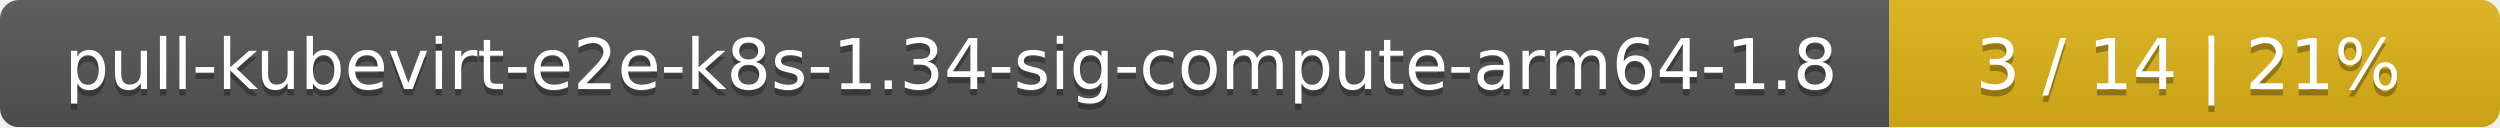
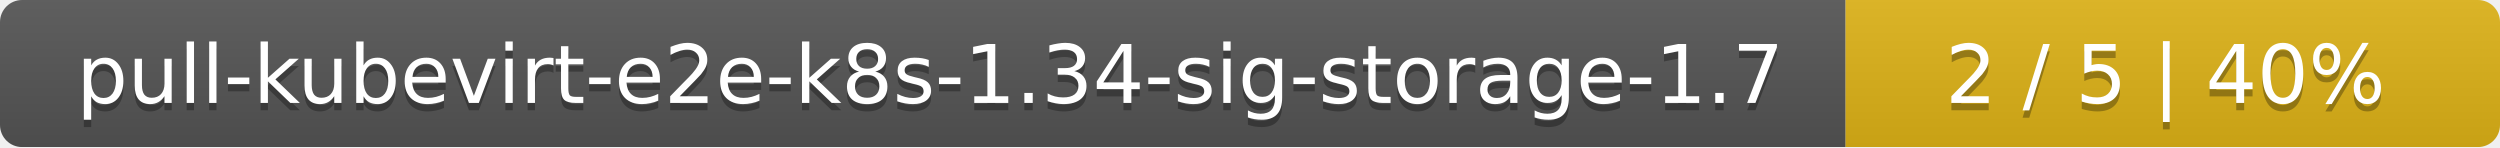
- <svg xmlns="http://www.w3.org/2000/svg" width="393" height="20">
+ <svg xmlns="http://www.w3.org/2000/svg" width="340" height="20">
  <linearGradient id="smooth" x2="0" y2="100%">
    <stop offset="0" stop-color="#bbb" stop-opacity=".1" />
    <stop offset="1" stop-opacity=".1" />
  </linearGradient>
  <mask id="round">
-     <rect width="393" height="20" rx="3" fill="#fff" />
+     <rect width="340" height="20" rx="3" fill="#fff" />
  </mask>
  <g mask="url(#round)">
-     <rect width="297" height="20" fill="#555" />
-     <rect x="297" width="96" height="20" fill="#dfb317" />
-     <rect width="393" height="20" fill="url(#smooth)" />
+     <rect width="251" height="20" fill="#555" />
+     <rect x="251" width="89" height="20" fill="#dfb317" />
+     <rect width="340" height="20" fill="url(#smooth)" />
  </g>
  <g fill="#fff" text-anchor="middle" font-family="DejaVu Sans,Verdana,Geneva,sans-serif" font-size="11">
-     <text x="149.5" y="15" fill="#010101" fill-opacity=".3">pull-kubevirt-e2e-k8s-1.34-sig-compute-arm64-1.8</text>
-     <text x="149.5" y="14">pull-kubevirt-e2e-k8s-1.34-sig-compute-arm64-1.8</text>
-     <text x="344" y="15" fill="#010101" fill-opacity=".3">3 / 14    |    21%</text>
-     <text x="344" y="14">3 / 14    |    21%</text>
+     <text x="126.5" y="15" fill="#010101" fill-opacity=".3">pull-kubevirt-e2e-k8s-1.34-sig-storage-1.7</text>
+     <text x="126.5" y="14">pull-kubevirt-e2e-k8s-1.34-sig-storage-1.7</text>
+     <text x="294.5" y="15" fill="#010101" fill-opacity=".3">2 / 5    |    40%</text>
+     <text x="294.5" y="14">2 / 5    |    40%</text>
  </g>
</svg>
